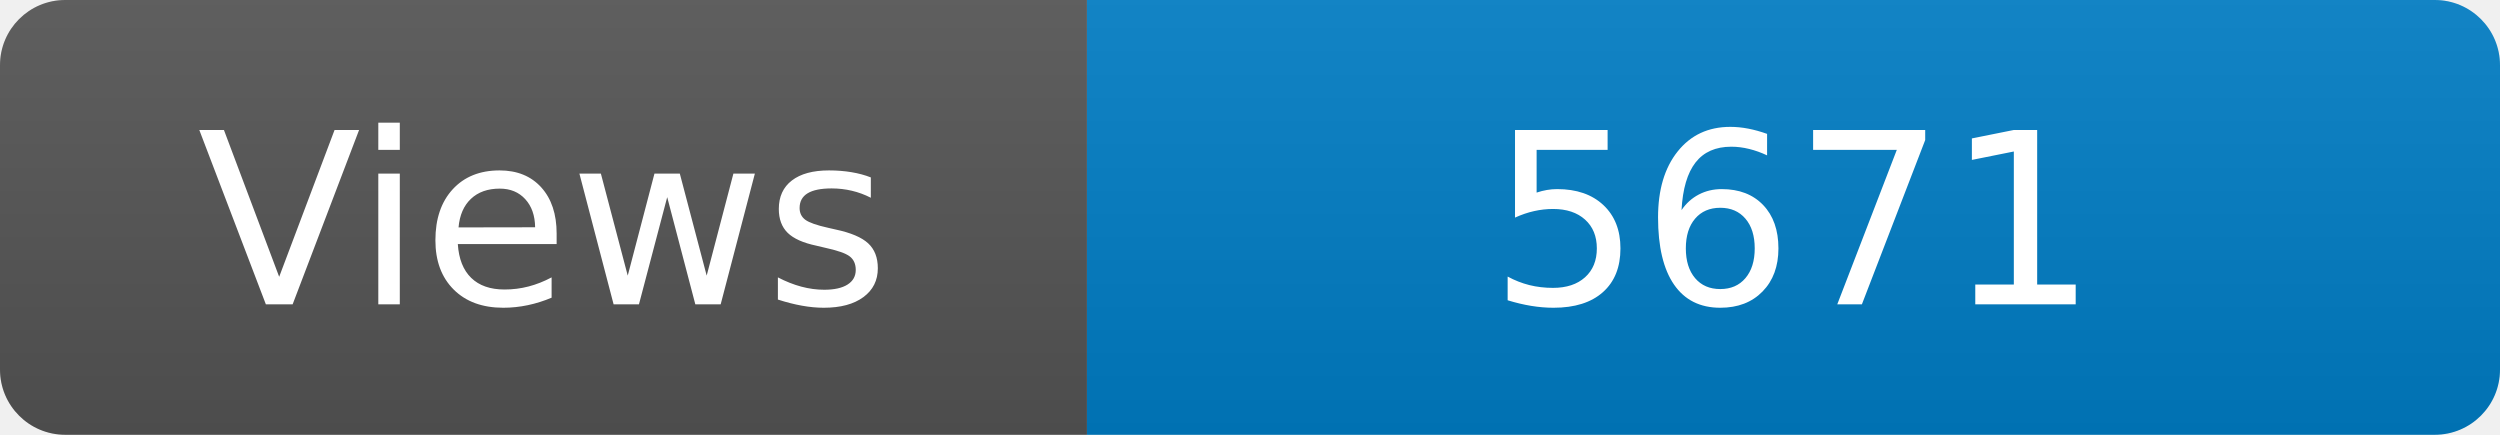
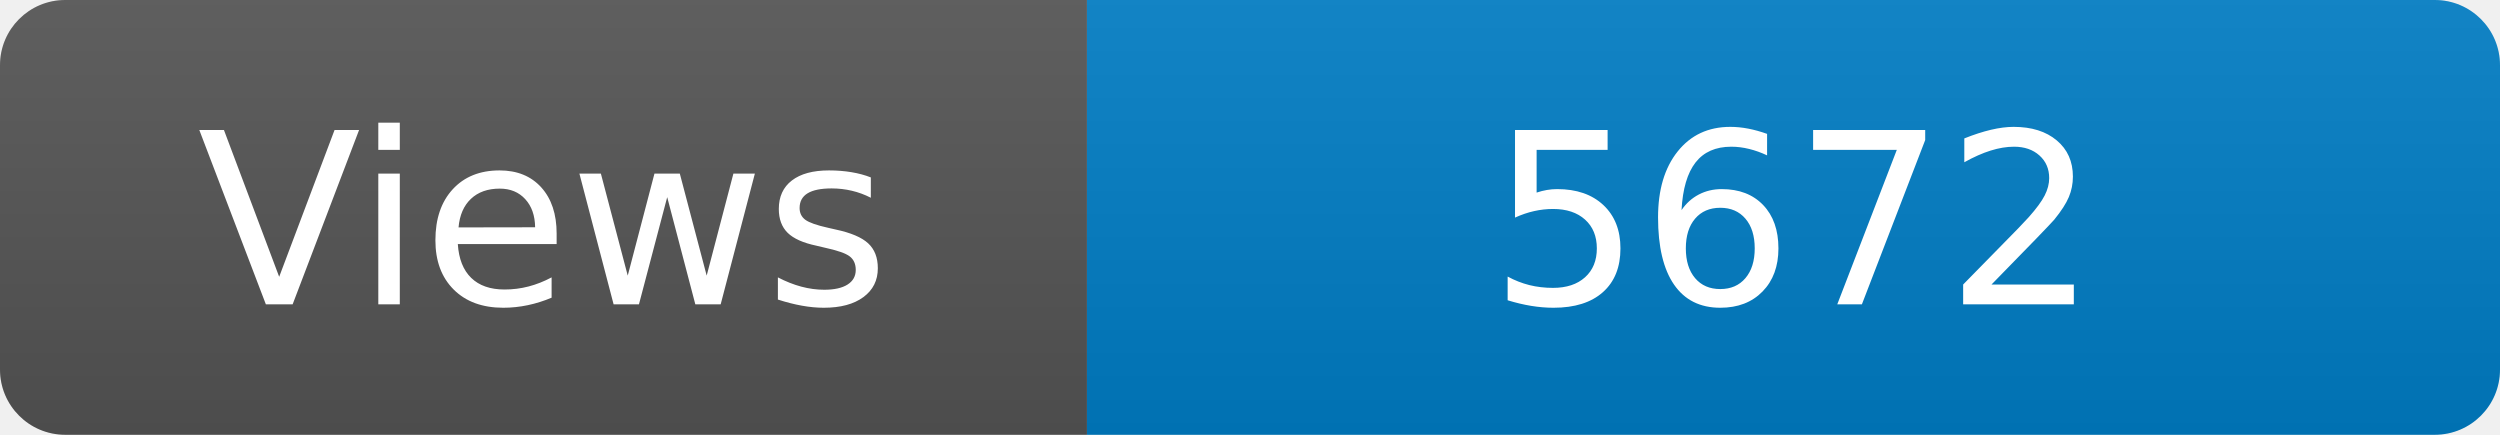
<svg xmlns="http://www.w3.org/2000/svg" width="115" height="20" role="img" aria-label="Maintained?: yes">
  <linearGradient id="s" x2="0" y2="100%">
    <stop offset="0" stop-color="#bbb" stop-opacity=".1" />
    <stop offset="1" stop-opacity=".1" />
  </linearGradient>
  <clipPath id="r">
    <rect width="115" height="20" rx="3" fill="#fff" />
  </clipPath>
  <g clip-path="url(#r)">
    <rect width="50" height="20" fill="#555" />
    <rect x="50" width="160" height="20" fill="#007ec6" />
    <rect width="115" height="20" fill="url(#s)" />
  </g>
  <g fill="#fff" text-anchor="middle" font-family="Verdana,Geneva,DejaVu Sans,sans-serif" font-size="110">
    <text x="250" y="140" transform="scale(.1)" fill="#fff">Views</text>
-     <text x="825" y="140" transform="scale(.1)" fill="#fff">5671</text>
+     <text x="825" y="140" transform="scale(.1)" fill="#fff">5672</text>
  </g>
</svg>
